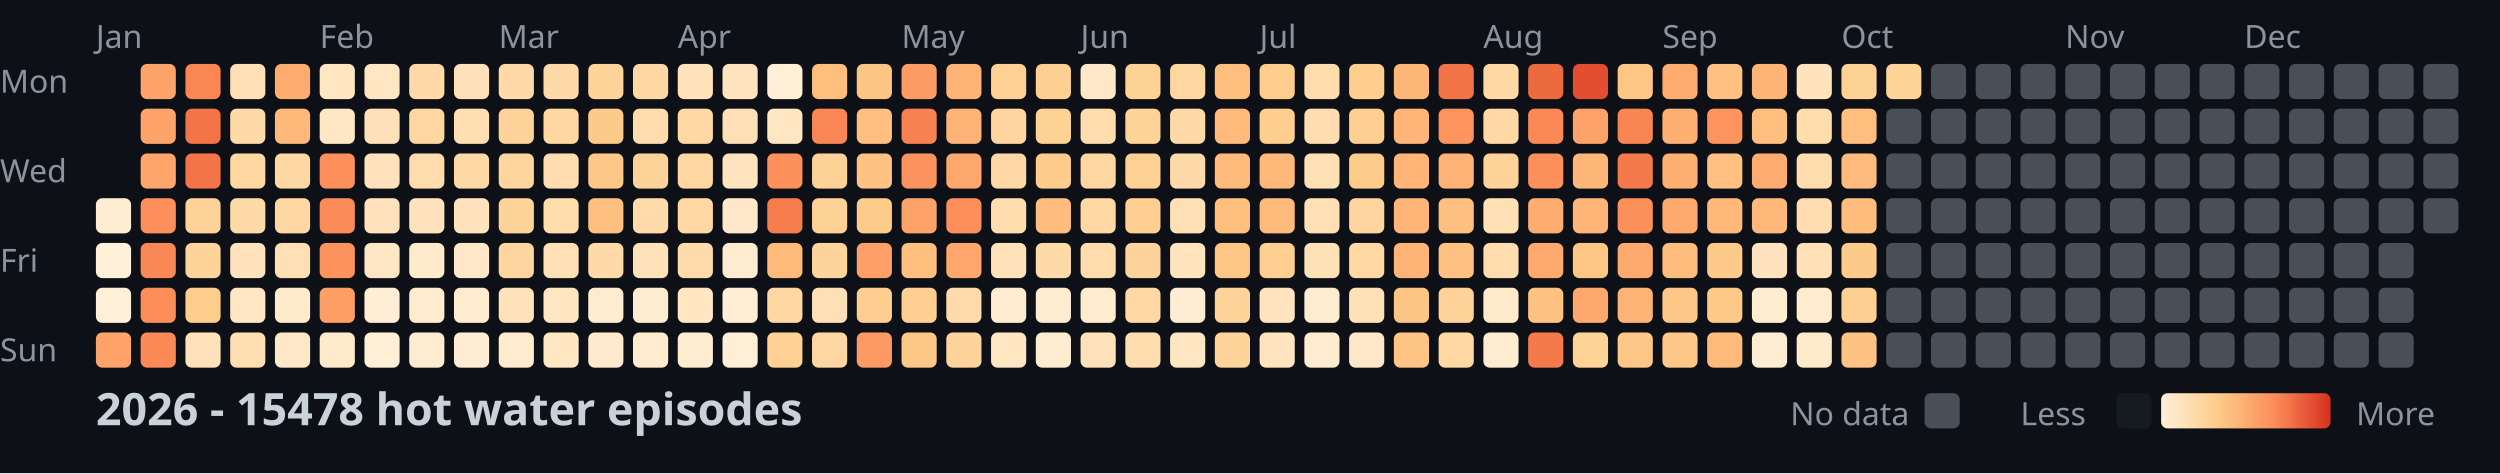
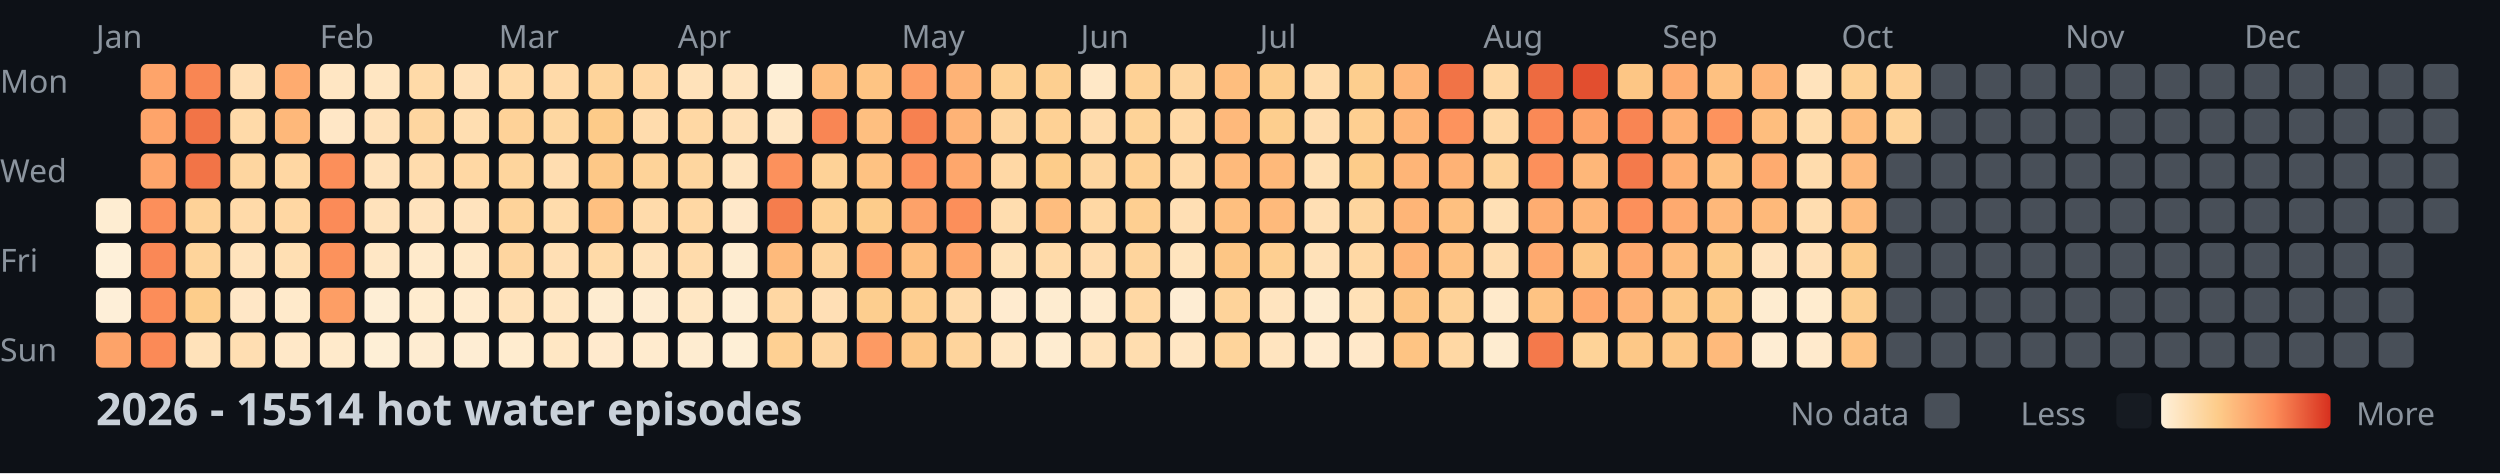
<svg xmlns="http://www.w3.org/2000/svg" width="782" height="148">
  <style>
    .month { font: 10px sans-serif; fill: #8b949e; }
    .day { font: 10px sans-serif; fill: #8b949e; }
    .title { font: bold 14px sans-serif; fill: #c9d1d9; }
    .legend { font: 10px sans-serif; fill: #8b949e; }
  </style>
  <rect width="100%" height="100%" fill="#0d1117" />
  <text x="0" y="29" class="day">Mon</text>
  <text x="0" y="57" class="day">Wed</text>
  <text x="0" y="85" class="day">Fri</text>
  <text x="0" y="113" class="day">Sun</text>
  <text x="30" y="15" class="month">Jan</text>
  <text x="100" y="15" class="month">Feb</text>
  <text x="156" y="15" class="month">Mar</text>
  <text x="212" y="15" class="month">Apr</text>
  <text x="282" y="15" class="month">May</text>
  <text x="338" y="15" class="month">Jun</text>
  <text x="394" y="15" class="month">Jul</text>
  <text x="464" y="15" class="month">Aug</text>
  <text x="520" y="15" class="month">Sep</text>
  <text x="576" y="15" class="month">Oct</text>
  <text x="646" y="15" class="month">Nov</text>
  <text x="702" y="15" class="month">Dec</text>
  <rect x="30" y="62" width="11" height="11" fill="#feedd2" rx="2" />
  <rect x="30" y="76" width="11" height="11" fill="#fef0d9" rx="2" />
  <rect x="30" y="90" width="11" height="11" fill="#feefd8" rx="2" />
  <rect x="30" y="104" width="11" height="11" fill="#fda369" rx="2" />
  <rect x="44" y="20" width="11" height="11" fill="#fea46a" rx="2" />
  <rect x="44" y="34" width="11" height="11" fill="#fea46a" rx="2" />
  <rect x="44" y="48" width="11" height="11" fill="#fea56b" rx="2" />
  <rect x="44" y="62" width="11" height="11" fill="#fc8f5b" rx="2" />
  <rect x="44" y="76" width="11" height="11" fill="#fa8856" rx="2" />
  <rect x="44" y="90" width="11" height="11" fill="#fc8d59" rx="2" />
  <rect x="44" y="104" width="11" height="11" fill="#fb8a57" rx="2" />
  <rect x="58" y="20" width="11" height="11" fill="#f98653" rx="2" />
  <rect x="58" y="34" width="11" height="11" fill="#f27447" rx="2" />
  <rect x="58" y="48" width="11" height="11" fill="#f27447" rx="2" />
  <rect x="58" y="62" width="11" height="11" fill="#fed298" rx="2" />
  <rect x="58" y="76" width="11" height="11" fill="#fed49b" rx="2" />
  <rect x="58" y="90" width="11" height="11" fill="#fdcd8b" rx="2" />
  <rect x="58" y="104" width="11" height="11" fill="#ffe2ba" rx="2" />
  <rect x="72" y="20" width="11" height="11" fill="#ffdfb5" rx="2" />
  <rect x="72" y="34" width="11" height="11" fill="#ffdaa9" rx="2" />
  <rect x="72" y="48" width="11" height="11" fill="#fed6a0" rx="2" />
  <rect x="72" y="62" width="11" height="11" fill="#ffdaa9" rx="2" />
  <rect x="72" y="76" width="11" height="11" fill="#ffe3bc" rx="2" />
  <rect x="72" y="90" width="11" height="11" fill="#ffe7c6" rx="2" />
  <rect x="72" y="104" width="11" height="11" fill="#ffdeb2" rx="2" />
  <rect x="86" y="20" width="11" height="11" fill="#feab6f" rx="2" />
  <rect x="86" y="34" width="11" height="11" fill="#feb87a" rx="2" />
  <rect x="86" y="48" width="11" height="11" fill="#ffd7a3" rx="2" />
  <rect x="86" y="62" width="11" height="11" fill="#ffd7a3" rx="2" />
  <rect x="86" y="76" width="11" height="11" fill="#ffdfb3" rx="2" />
  <rect x="86" y="90" width="11" height="11" fill="#ffeacb" rx="2" />
  <rect x="86" y="104" width="11" height="11" fill="#ffe8c8" rx="2" />
  <rect x="100" y="20" width="11" height="11" fill="#ffe6c3" rx="2" />
  <rect x="100" y="34" width="11" height="11" fill="#ffe7c6" rx="2" />
  <rect x="100" y="48" width="11" height="11" fill="#fc8f5a" rx="2" />
  <rect x="100" y="62" width="11" height="11" fill="#fb8b58" rx="2" />
  <rect x="100" y="76" width="11" height="11" fill="#fc925c" rx="2" />
  <rect x="100" y="90" width="11" height="11" fill="#fd9e65" rx="2" />
  <rect x="100" y="104" width="11" height="11" fill="#ffeacb" rx="2" />
  <rect x="114" y="20" width="11" height="11" fill="#ffe6c2" rx="2" />
  <rect x="114" y="34" width="11" height="11" fill="#ffe1b9" rx="2" />
  <rect x="114" y="48" width="11" height="11" fill="#ffe2bb" rx="2" />
  <rect x="114" y="62" width="11" height="11" fill="#ffe2bb" rx="2" />
  <rect x="114" y="76" width="11" height="11" fill="#ffe7c5" rx="2" />
  <rect x="114" y="90" width="11" height="11" fill="#feeed5" rx="2" />
  <rect x="114" y="104" width="11" height="11" fill="#feefd6" rx="2" />
  <rect x="128" y="20" width="11" height="11" fill="#ffdaa8" rx="2" />
  <rect x="128" y="34" width="11" height="11" fill="#fed6a0" rx="2" />
  <rect x="128" y="48" width="11" height="11" fill="#ffdcad" rx="2" />
  <rect x="128" y="62" width="11" height="11" fill="#ffe3bd" rx="2" />
  <rect x="128" y="76" width="11" height="11" fill="#ffeacb" rx="2" />
  <rect x="128" y="90" width="11" height="11" fill="#ffeccf" rx="2" />
  <rect x="128" y="104" width="11" height="11" fill="#feecd1" rx="2" />
  <rect x="142" y="20" width="11" height="11" fill="#ffe1b9" rx="2" />
  <rect x="142" y="34" width="11" height="11" fill="#ffdeb1" rx="2" />
  <rect x="142" y="48" width="11" height="11" fill="#ffd8a4" rx="2" />
  <rect x="142" y="62" width="11" height="11" fill="#ffe3bd" rx="2" />
  <rect x="142" y="76" width="11" height="11" fill="#ffe8c7" rx="2" />
  <rect x="142" y="90" width="11" height="11" fill="#ffebce" rx="2" />
  <rect x="142" y="104" width="11" height="11" fill="#feedd3" rx="2" />
  <rect x="156" y="20" width="11" height="11" fill="#ffdaa8" rx="2" />
  <rect x="156" y="34" width="11" height="11" fill="#fed298" rx="2" />
  <rect x="156" y="48" width="11" height="11" fill="#fed59d" rx="2" />
  <rect x="156" y="62" width="11" height="11" fill="#fed39a" rx="2" />
  <rect x="156" y="76" width="11" height="11" fill="#fed59f" rx="2" />
  <rect x="156" y="90" width="11" height="11" fill="#ffe2ba" rx="2" />
  <rect x="156" y="104" width="11" height="11" fill="#ffeccf" rx="2" />
  <rect x="170" y="20" width="11" height="11" fill="#ffdaa9" rx="2" />
  <rect x="170" y="34" width="11" height="11" fill="#fed7a1" rx="2" />
  <rect x="170" y="48" width="11" height="11" fill="#ffddb0" rx="2" />
  <rect x="170" y="62" width="11" height="11" fill="#ffdcac" rx="2" />
  <rect x="170" y="76" width="11" height="11" fill="#ffdfb4" rx="2" />
  <rect x="170" y="90" width="11" height="11" fill="#ffe6c2" rx="2" />
  <rect x="170" y="104" width="11" height="11" fill="#ffe7c4" rx="2" />
  <rect x="184" y="20" width="11" height="11" fill="#fed49b" rx="2" />
  <rect x="184" y="34" width="11" height="11" fill="#fdcb89" rx="2" />
  <rect x="184" y="48" width="11" height="11" fill="#fdc887" rx="2" />
  <rect x="184" y="62" width="11" height="11" fill="#fec080" rx="2" />
  <rect x="184" y="76" width="11" height="11" fill="#ffdaa8" rx="2" />
  <rect x="184" y="90" width="11" height="11" fill="#feecd0" rx="2" />
  <rect x="184" y="104" width="11" height="11" fill="#ffeacd" rx="2" />
  <rect x="198" y="20" width="11" height="11" fill="#ffd7a3" rx="2" />
  <rect x="198" y="34" width="11" height="11" fill="#ffdcad" rx="2" />
  <rect x="198" y="48" width="11" height="11" fill="#fed399" rx="2" />
  <rect x="198" y="62" width="11" height="11" fill="#ffdbab" rx="2" />
  <rect x="198" y="76" width="11" height="11" fill="#ffe2ba" rx="2" />
  <rect x="198" y="90" width="11" height="11" fill="#feecd1" rx="2" />
  <rect x="198" y="104" width="11" height="11" fill="#ffebce" rx="2" />
  <rect x="212" y="20" width="11" height="11" fill="#ffe2ba" rx="2" />
  <rect x="212" y="34" width="11" height="11" fill="#ffd8a4" rx="2" />
  <rect x="212" y="48" width="11" height="11" fill="#fed69f" rx="2" />
  <rect x="212" y="62" width="11" height="11" fill="#ffd8a4" rx="2" />
  <rect x="212" y="76" width="11" height="11" fill="#ffdbab" rx="2" />
  <rect x="212" y="90" width="11" height="11" fill="#ffe7c4" rx="2" />
  <rect x="212" y="104" width="11" height="11" fill="#feecd0" rx="2" />
  <rect x="226" y="20" width="11" height="11" fill="#ffe4bf" rx="2" />
  <rect x="226" y="34" width="11" height="11" fill="#ffe0b6" rx="2" />
  <rect x="226" y="48" width="11" height="11" fill="#ffe4bf" rx="2" />
  <rect x="226" y="62" width="11" height="11" fill="#ffe8c9" rx="2" />
  <rect x="226" y="76" width="11" height="11" fill="#feecd0" rx="2" />
  <rect x="226" y="90" width="11" height="11" fill="#feeed5" rx="2" />
  <rect x="226" y="104" width="11" height="11" fill="#feefd6" rx="2" />
  <rect x="240" y="20" width="11" height="11" fill="#feefd6" rx="2" />
  <rect x="240" y="34" width="11" height="11" fill="#ffe6c3" rx="2" />
  <rect x="240" y="48" width="11" height="11" fill="#fc915c" rx="2" />
  <rect x="240" y="62" width="11" height="11" fill="#f57d4d" rx="2" />
  <rect x="240" y="76" width="11" height="11" fill="#feba7b" rx="2" />
  <rect x="240" y="90" width="11" height="11" fill="#ffd7a3" rx="2" />
  <rect x="240" y="104" width="11" height="11" fill="#fed093" rx="2" />
  <rect x="254" y="20" width="11" height="11" fill="#febe7e" rx="2" />
  <rect x="254" y="34" width="11" height="11" fill="#f98654" rx="2" />
  <rect x="254" y="48" width="11" height="11" fill="#fed297" rx="2" />
  <rect x="254" y="62" width="11" height="11" fill="#fed194" rx="2" />
  <rect x="254" y="76" width="11" height="11" fill="#fed49d" rx="2" />
  <rect x="254" y="90" width="11" height="11" fill="#ffdfb5" rx="2" />
  <rect x="254" y="104" width="11" height="11" fill="#fed6a1" rx="2" />
  <rect x="268" y="20" width="11" height="11" fill="#fec483" rx="2" />
  <rect x="268" y="34" width="11" height="11" fill="#febf80" rx="2" />
  <rect x="268" y="48" width="11" height="11" fill="#fec282" rx="2" />
  <rect x="268" y="62" width="11" height="11" fill="#fdcc8b" rx="2" />
  <rect x="268" y="76" width="11" height="11" fill="#fd9f66" rx="2" />
  <rect x="268" y="90" width="11" height="11" fill="#fdce8f" rx="2" />
  <rect x="268" y="104" width="11" height="11" fill="#fd9a63" rx="2" />
  <rect x="282" y="20" width="11" height="11" fill="#fd9c64" rx="2" />
  <rect x="282" y="34" width="11" height="11" fill="#f78150" rx="2" />
  <rect x="282" y="48" width="11" height="11" fill="#fc925d" rx="2" />
  <rect x="282" y="62" width="11" height="11" fill="#fda269" rx="2" />
  <rect x="282" y="76" width="11" height="11" fill="#febf7f" rx="2" />
  <rect x="282" y="90" width="11" height="11" fill="#fecf91" rx="2" />
  <rect x="282" y="104" width="11" height="11" fill="#fdc786" rx="2" />
  <rect x="296" y="20" width="11" height="11" fill="#feb376" rx="2" />
  <rect x="296" y="34" width="11" height="11" fill="#feb376" rx="2" />
  <rect x="296" y="48" width="11" height="11" fill="#fea76c" rx="2" />
  <rect x="296" y="62" width="11" height="11" fill="#fc8f5a" rx="2" />
  <rect x="296" y="76" width="11" height="11" fill="#fea66b" rx="2" />
  <rect x="296" y="90" width="11" height="11" fill="#ffdbab" rx="2" />
  <rect x="296" y="104" width="11" height="11" fill="#fed49c" rx="2" />
  <rect x="310" y="20" width="11" height="11" fill="#fed093" rx="2" />
  <rect x="310" y="34" width="11" height="11" fill="#fed59f" rx="2" />
  <rect x="310" y="48" width="11" height="11" fill="#ffd8a5" rx="2" />
  <rect x="310" y="62" width="11" height="11" fill="#ffddaf" rx="2" />
  <rect x="310" y="76" width="11" height="11" fill="#ffe2b9" rx="2" />
  <rect x="310" y="90" width="11" height="11" fill="#ffebcf" rx="2" />
  <rect x="310" y="104" width="11" height="11" fill="#ffe6c2" rx="2" />
  <rect x="324" y="20" width="11" height="11" fill="#fdcf90" rx="2" />
  <rect x="324" y="34" width="11" height="11" fill="#fed195" rx="2" />
  <rect x="324" y="48" width="11" height="11" fill="#fdcc8a" rx="2" />
  <rect x="324" y="62" width="11" height="11" fill="#febd7e" rx="2" />
  <rect x="324" y="76" width="11" height="11" fill="#ffdaa9" rx="2" />
  <rect x="324" y="90" width="11" height="11" fill="#feecd0" rx="2" />
  <rect x="324" y="104" width="11" height="11" fill="#feecd0" rx="2" />
  <rect x="338" y="20" width="11" height="11" fill="#ffe8c7" rx="2" />
  <rect x="338" y="34" width="11" height="11" fill="#ffdcad" rx="2" />
  <rect x="338" y="48" width="11" height="11" fill="#fed6a0" rx="2" />
  <rect x="338" y="62" width="11" height="11" fill="#ffd8a4" rx="2" />
  <rect x="338" y="76" width="11" height="11" fill="#ffdcae" rx="2" />
  <rect x="338" y="90" width="11" height="11" fill="#ffebce" rx="2" />
  <rect x="338" y="104" width="11" height="11" fill="#ffe2ba" rx="2" />
  <rect x="352" y="20" width="11" height="11" fill="#fed195" rx="2" />
  <rect x="352" y="34" width="11" height="11" fill="#fed398" rx="2" />
  <rect x="352" y="48" width="11" height="11" fill="#fed093" rx="2" />
  <rect x="352" y="62" width="11" height="11" fill="#fecf91" rx="2" />
  <rect x="352" y="76" width="11" height="11" fill="#fed49c" rx="2" />
  <rect x="352" y="90" width="11" height="11" fill="#ffd8a4" rx="2" />
  <rect x="352" y="104" width="11" height="11" fill="#ffddaf" rx="2" />
  <rect x="366" y="20" width="11" height="11" fill="#fed6a0" rx="2" />
  <rect x="366" y="34" width="11" height="11" fill="#ffd9a6" rx="2" />
  <rect x="366" y="48" width="11" height="11" fill="#ffdaa9" rx="2" />
  <rect x="366" y="62" width="11" height="11" fill="#ffdfb4" rx="2" />
  <rect x="366" y="76" width="11" height="11" fill="#ffe4be" rx="2" />
  <rect x="366" y="90" width="11" height="11" fill="#feedd3" rx="2" />
  <rect x="366" y="104" width="11" height="11" fill="#ffe6c3" rx="2" />
  <rect x="380" y="20" width="11" height="11" fill="#febe7e" rx="2" />
  <rect x="380" y="34" width="11" height="11" fill="#feb97b" rx="2" />
  <rect x="380" y="48" width="11" height="11" fill="#feba7b" rx="2" />
  <rect x="380" y="62" width="11" height="11" fill="#febf7f" rx="2" />
  <rect x="380" y="76" width="11" height="11" fill="#fdc685" rx="2" />
  <rect x="380" y="90" width="11" height="11" fill="#fed39a" rx="2" />
  <rect x="380" y="104" width="11" height="11" fill="#fed49b" rx="2" />
  <rect x="394" y="20" width="11" height="11" fill="#fdcd8d" rx="2" />
  <rect x="394" y="34" width="11" height="11" fill="#fdce8e" rx="2" />
  <rect x="394" y="48" width="11" height="11" fill="#feb97a" rx="2" />
  <rect x="394" y="62" width="11" height="11" fill="#feba7b" rx="2" />
  <rect x="394" y="76" width="11" height="11" fill="#fecf91" rx="2" />
  <rect x="394" y="90" width="11" height="11" fill="#ffe4bf" rx="2" />
  <rect x="394" y="104" width="11" height="11" fill="#ffe4bf" rx="2" />
  <rect x="408" y="20" width="11" height="11" fill="#ffdcac" rx="2" />
  <rect x="408" y="34" width="11" height="11" fill="#ffddb0" rx="2" />
  <rect x="408" y="48" width="11" height="11" fill="#ffe0b5" rx="2" />
  <rect x="408" y="62" width="11" height="11" fill="#ffdfb4" rx="2" />
  <rect x="408" y="76" width="11" height="11" fill="#ffe1b8" rx="2" />
  <rect x="408" y="90" width="11" height="11" fill="#feecd0" rx="2" />
  <rect x="408" y="104" width="11" height="11" fill="#ffebcf" rx="2" />
  <rect x="422" y="20" width="11" height="11" fill="#fdce8e" rx="2" />
  <rect x="422" y="34" width="11" height="11" fill="#fecf91" rx="2" />
  <rect x="422" y="48" width="11" height="11" fill="#fdcc8a" rx="2" />
  <rect x="422" y="62" width="11" height="11" fill="#fed59e" rx="2" />
  <rect x="422" y="76" width="11" height="11" fill="#ffd8a4" rx="2" />
  <rect x="422" y="90" width="11" height="11" fill="#ffe1b7" rx="2" />
  <rect x="422" y="104" width="11" height="11" fill="#ffe8c9" rx="2" />
  <rect x="436" y="20" width="11" height="11" fill="#feb678" rx="2" />
  <rect x="436" y="34" width="11" height="11" fill="#feb577" rx="2" />
  <rect x="436" y="48" width="11" height="11" fill="#feb577" rx="2" />
  <rect x="436" y="62" width="11" height="11" fill="#feb577" rx="2" />
  <rect x="436" y="76" width="11" height="11" fill="#feb476" rx="2" />
  <rect x="436" y="90" width="11" height="11" fill="#fdc584" rx="2" />
  <rect x="436" y="104" width="11" height="11" fill="#fec483" rx="2" />
  <rect x="450" y="20" width="11" height="11" fill="#f17346" rx="2" />
  <rect x="450" y="34" width="11" height="11" fill="#fd935d" rx="2" />
  <rect x="450" y="48" width="11" height="11" fill="#feb275" rx="2" />
  <rect x="450" y="62" width="11" height="11" fill="#fec080" rx="2" />
  <rect x="450" y="76" width="11" height="11" fill="#fec181" rx="2" />
  <rect x="450" y="90" width="11" height="11" fill="#fed298" rx="2" />
  <rect x="450" y="104" width="11" height="11" fill="#ffd8a4" rx="2" />
  <rect x="464" y="20" width="11" height="11" fill="#ffd8a4" rx="2" />
  <rect x="464" y="34" width="11" height="11" fill="#ffd8a5" rx="2" />
  <rect x="464" y="48" width="11" height="11" fill="#fed298" rx="2" />
  <rect x="464" y="62" width="11" height="11" fill="#ffe0b5" rx="2" />
  <rect x="464" y="76" width="11" height="11" fill="#ffdcae" rx="2" />
  <rect x="464" y="90" width="11" height="11" fill="#ffeacb" rx="2" />
  <rect x="464" y="104" width="11" height="11" fill="#feecd0" rx="2" />
  <rect x="478" y="20" width="11" height="11" fill="#ed6a40" rx="2" />
  <rect x="478" y="34" width="11" height="11" fill="#fa8956" rx="2" />
  <rect x="478" y="48" width="11" height="11" fill="#fc905b" rx="2" />
  <rect x="478" y="62" width="11" height="11" fill="#fead71" rx="2" />
  <rect x="478" y="76" width="11" height="11" fill="#fea96e" rx="2" />
  <rect x="478" y="90" width="11" height="11" fill="#fec383" rx="2" />
  <rect x="478" y="104" width="11" height="11" fill="#f4794b" rx="2" />
  <rect x="492" y="20" width="11" height="11" fill="#e24e2f" rx="2" />
  <rect x="492" y="34" width="11" height="11" fill="#fda268" rx="2" />
  <rect x="492" y="48" width="11" height="11" fill="#feb779" rx="2" />
  <rect x="492" y="62" width="11" height="11" fill="#feb577" rx="2" />
  <rect x="492" y="76" width="11" height="11" fill="#fdc685" rx="2" />
  <rect x="492" y="90" width="11" height="11" fill="#fea86d" rx="2" />
  <rect x="492" y="104" width="11" height="11" fill="#fed398" rx="2" />
  <rect x="506" y="20" width="11" height="11" fill="#fdc685" rx="2" />
  <rect x="506" y="34" width="11" height="11" fill="#f98553" rx="2" />
  <rect x="506" y="48" width="11" height="11" fill="#f47a4b" rx="2" />
  <rect x="506" y="62" width="11" height="11" fill="#fc905b" rx="2" />
  <rect x="506" y="76" width="11" height="11" fill="#fea96e" rx="2" />
  <rect x="506" y="90" width="11" height="11" fill="#feb376" rx="2" />
  <rect x="506" y="104" width="11" height="11" fill="#fdc887" rx="2" />
  <rect x="520" y="20" width="11" height="11" fill="#feab6f" rx="2" />
  <rect x="520" y="34" width="11" height="11" fill="#feb073" rx="2" />
  <rect x="520" y="48" width="11" height="11" fill="#feaf72" rx="2" />
  <rect x="520" y="62" width="11" height="11" fill="#feaa6f" rx="2" />
  <rect x="520" y="76" width="11" height="11" fill="#febc7d" rx="2" />
  <rect x="520" y="90" width="11" height="11" fill="#fdc887" rx="2" />
  <rect x="520" y="104" width="11" height="11" fill="#fdc887" rx="2" />
  <rect x="534" y="20" width="11" height="11" fill="#fec181" rx="2" />
  <rect x="534" y="34" width="11" height="11" fill="#fd935d" rx="2" />
  <rect x="534" y="48" width="11" height="11" fill="#fec181" rx="2" />
  <rect x="534" y="62" width="11" height="11" fill="#feb87a" rx="2" />
  <rect x="534" y="76" width="11" height="11" fill="#fdca89" rx="2" />
  <rect x="534" y="90" width="11" height="11" fill="#fdc987" rx="2" />
  <rect x="534" y="104" width="11" height="11" fill="#feba7b" rx="2" />
  <rect x="548" y="20" width="11" height="11" fill="#feb476" rx="2" />
  <rect x="548" y="34" width="11" height="11" fill="#febe7e" rx="2" />
  <rect x="548" y="48" width="11" height="11" fill="#feab6f" rx="2" />
  <rect x="548" y="62" width="11" height="11" fill="#feb97a" rx="2" />
  <rect x="548" y="76" width="11" height="11" fill="#ffe3be" rx="2" />
  <rect x="548" y="90" width="11" height="11" fill="#feecd0" rx="2" />
  <rect x="548" y="104" width="11" height="11" fill="#feedd3" rx="2" />
  <rect x="562" y="20" width="11" height="11" fill="#ffe3bc" rx="2" />
  <rect x="562" y="34" width="11" height="11" fill="#ffdcac" rx="2" />
  <rect x="562" y="48" width="11" height="11" fill="#ffdcad" rx="2" />
  <rect x="562" y="62" width="11" height="11" fill="#ffddb0" rx="2" />
  <rect x="562" y="76" width="11" height="11" fill="#ffe0b7" rx="2" />
  <rect x="562" y="90" width="11" height="11" fill="#ffeccf" rx="2" />
  <rect x="562" y="104" width="11" height="11" fill="#ffeacc" rx="2" />
  <rect x="576" y="20" width="11" height="11" fill="#fed194" rx="2" />
  <rect x="576" y="34" width="11" height="11" fill="#febe7e" rx="2" />
  <rect x="576" y="48" width="11" height="11" fill="#feba7c" rx="2" />
  <rect x="576" y="62" width="11" height="11" fill="#febc7d" rx="2" />
  <rect x="576" y="76" width="11" height="11" fill="#fdcb89" rx="2" />
  <rect x="576" y="90" width="11" height="11" fill="#fdcf90" rx="2" />
  <rect x="576" y="104" width="11" height="11" fill="#fec382" rx="2" />
-   <rect x="590" y="20" width="11" height="11" fill="#fed398" rx="2" />
-   <rect x="590" y="34" width="11" height="11" fill="#484f58" rx="2" />
+   <rect x="590" y="20" width="11" height="11" fill="#fed196" rx="2" />
+   <rect x="590" y="34" width="11" height="11" fill="#fed399" rx="2" />
  <rect x="590" y="48" width="11" height="11" fill="#484f58" rx="2" />
  <rect x="590" y="62" width="11" height="11" fill="#484f58" rx="2" />
  <rect x="590" y="76" width="11" height="11" fill="#484f58" rx="2" />
  <rect x="590" y="90" width="11" height="11" fill="#484f58" rx="2" />
  <rect x="590" y="104" width="11" height="11" fill="#484f58" rx="2" />
  <rect x="604" y="20" width="11" height="11" fill="#484f58" rx="2" />
  <rect x="604" y="34" width="11" height="11" fill="#484f58" rx="2" />
  <rect x="604" y="48" width="11" height="11" fill="#484f58" rx="2" />
  <rect x="604" y="62" width="11" height="11" fill="#484f58" rx="2" />
  <rect x="604" y="76" width="11" height="11" fill="#484f58" rx="2" />
  <rect x="604" y="90" width="11" height="11" fill="#484f58" rx="2" />
  <rect x="604" y="104" width="11" height="11" fill="#484f58" rx="2" />
  <rect x="618" y="20" width="11" height="11" fill="#484f58" rx="2" />
  <rect x="618" y="34" width="11" height="11" fill="#484f58" rx="2" />
  <rect x="618" y="48" width="11" height="11" fill="#484f58" rx="2" />
  <rect x="618" y="62" width="11" height="11" fill="#484f58" rx="2" />
  <rect x="618" y="76" width="11" height="11" fill="#484f58" rx="2" />
  <rect x="618" y="90" width="11" height="11" fill="#484f58" rx="2" />
  <rect x="618" y="104" width="11" height="11" fill="#484f58" rx="2" />
  <rect x="632" y="20" width="11" height="11" fill="#484f58" rx="2" />
  <rect x="632" y="34" width="11" height="11" fill="#484f58" rx="2" />
  <rect x="632" y="48" width="11" height="11" fill="#484f58" rx="2" />
  <rect x="632" y="62" width="11" height="11" fill="#484f58" rx="2" />
  <rect x="632" y="76" width="11" height="11" fill="#484f58" rx="2" />
  <rect x="632" y="90" width="11" height="11" fill="#484f58" rx="2" />
  <rect x="632" y="104" width="11" height="11" fill="#484f58" rx="2" />
  <rect x="646" y="20" width="11" height="11" fill="#484f58" rx="2" />
  <rect x="646" y="34" width="11" height="11" fill="#484f58" rx="2" />
  <rect x="646" y="48" width="11" height="11" fill="#484f58" rx="2" />
  <rect x="646" y="62" width="11" height="11" fill="#484f58" rx="2" />
  <rect x="646" y="76" width="11" height="11" fill="#484f58" rx="2" />
  <rect x="646" y="90" width="11" height="11" fill="#484f58" rx="2" />
  <rect x="646" y="104" width="11" height="11" fill="#484f58" rx="2" />
  <rect x="660" y="20" width="11" height="11" fill="#484f58" rx="2" />
  <rect x="660" y="34" width="11" height="11" fill="#484f58" rx="2" />
  <rect x="660" y="48" width="11" height="11" fill="#484f58" rx="2" />
  <rect x="660" y="62" width="11" height="11" fill="#484f58" rx="2" />
  <rect x="660" y="76" width="11" height="11" fill="#484f58" rx="2" />
  <rect x="660" y="90" width="11" height="11" fill="#484f58" rx="2" />
  <rect x="660" y="104" width="11" height="11" fill="#484f58" rx="2" />
  <rect x="674" y="20" width="11" height="11" fill="#484f58" rx="2" />
  <rect x="674" y="34" width="11" height="11" fill="#484f58" rx="2" />
  <rect x="674" y="48" width="11" height="11" fill="#484f58" rx="2" />
  <rect x="674" y="62" width="11" height="11" fill="#484f58" rx="2" />
  <rect x="674" y="76" width="11" height="11" fill="#484f58" rx="2" />
  <rect x="674" y="90" width="11" height="11" fill="#484f58" rx="2" />
  <rect x="674" y="104" width="11" height="11" fill="#484f58" rx="2" />
  <rect x="688" y="20" width="11" height="11" fill="#484f58" rx="2" />
  <rect x="688" y="34" width="11" height="11" fill="#484f58" rx="2" />
  <rect x="688" y="48" width="11" height="11" fill="#484f58" rx="2" />
  <rect x="688" y="62" width="11" height="11" fill="#484f58" rx="2" />
  <rect x="688" y="76" width="11" height="11" fill="#484f58" rx="2" />
  <rect x="688" y="90" width="11" height="11" fill="#484f58" rx="2" />
  <rect x="688" y="104" width="11" height="11" fill="#484f58" rx="2" />
  <rect x="702" y="20" width="11" height="11" fill="#484f58" rx="2" />
  <rect x="702" y="34" width="11" height="11" fill="#484f58" rx="2" />
  <rect x="702" y="48" width="11" height="11" fill="#484f58" rx="2" />
  <rect x="702" y="62" width="11" height="11" fill="#484f58" rx="2" />
  <rect x="702" y="76" width="11" height="11" fill="#484f58" rx="2" />
  <rect x="702" y="90" width="11" height="11" fill="#484f58" rx="2" />
  <rect x="702" y="104" width="11" height="11" fill="#484f58" rx="2" />
  <rect x="716" y="20" width="11" height="11" fill="#484f58" rx="2" />
  <rect x="716" y="34" width="11" height="11" fill="#484f58" rx="2" />
  <rect x="716" y="48" width="11" height="11" fill="#484f58" rx="2" />
  <rect x="716" y="62" width="11" height="11" fill="#484f58" rx="2" />
  <rect x="716" y="76" width="11" height="11" fill="#484f58" rx="2" />
  <rect x="716" y="90" width="11" height="11" fill="#484f58" rx="2" />
  <rect x="716" y="104" width="11" height="11" fill="#484f58" rx="2" />
  <rect x="730" y="20" width="11" height="11" fill="#484f58" rx="2" />
  <rect x="730" y="34" width="11" height="11" fill="#484f58" rx="2" />
  <rect x="730" y="48" width="11" height="11" fill="#484f58" rx="2" />
  <rect x="730" y="62" width="11" height="11" fill="#484f58" rx="2" />
  <rect x="730" y="76" width="11" height="11" fill="#484f58" rx="2" />
  <rect x="730" y="90" width="11" height="11" fill="#484f58" rx="2" />
  <rect x="730" y="104" width="11" height="11" fill="#484f58" rx="2" />
  <rect x="744" y="20" width="11" height="11" fill="#484f58" rx="2" />
  <rect x="744" y="34" width="11" height="11" fill="#484f58" rx="2" />
  <rect x="744" y="48" width="11" height="11" fill="#484f58" rx="2" />
  <rect x="744" y="62" width="11" height="11" fill="#484f58" rx="2" />
  <rect x="744" y="76" width="11" height="11" fill="#484f58" rx="2" />
  <rect x="744" y="90" width="11" height="11" fill="#484f58" rx="2" />
  <rect x="744" y="104" width="11" height="11" fill="#484f58" rx="2" />
  <rect x="758" y="20" width="11" height="11" fill="#484f58" rx="2" />
  <rect x="758" y="34" width="11" height="11" fill="#484f58" rx="2" />
  <rect x="758" y="48" width="11" height="11" fill="#484f58" rx="2" />
  <rect x="758" y="62" width="11" height="11" fill="#484f58" rx="2" />
-   <text x="30" y="133" class="title">2026 - 15478 hot water episodes</text>
+   <text x="30" y="133" class="title">2026 - 15514 hot water episodes</text>
  <defs>
    <linearGradient id="legend-gradient" x1="0" y1="0" x2="1" y2="0">
      <stop offset="0%" stop-color="#fef0d9" />
      <stop offset="33.333%" stop-color="#fdcc8a" />
      <stop offset="66.667%" stop-color="#fc8d59" />
      <stop offset="100%" stop-color="#d7301f" />
    </linearGradient>
  </defs>
  <text x="560" y="133" class="legend">No data</text>
  <rect x="602" y="123" width="11" height="11" fill="#484f58" rx="2" />
  <text x="632" y="133" class="legend">Less</text>
  <rect x="662" y="123" width="11" height="11" fill="#161b22" rx="2" />
  <rect x="676" y="123" width="53" height="11" fill="url(#legend-gradient)" rx="2" />
  <text x="737" y="133" class="legend">More</text>
</svg>
